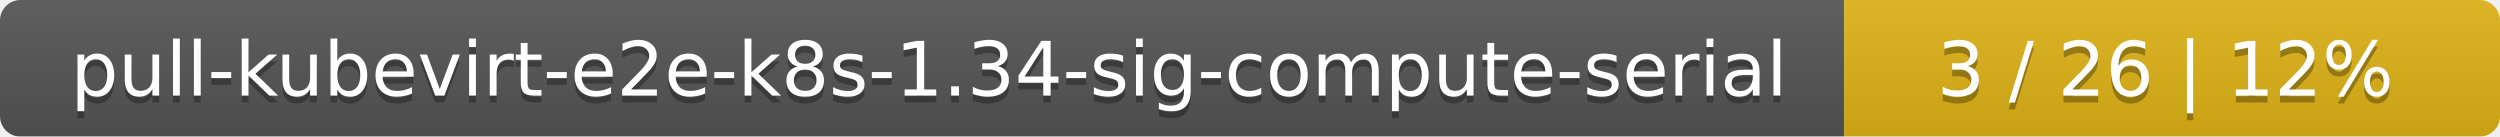
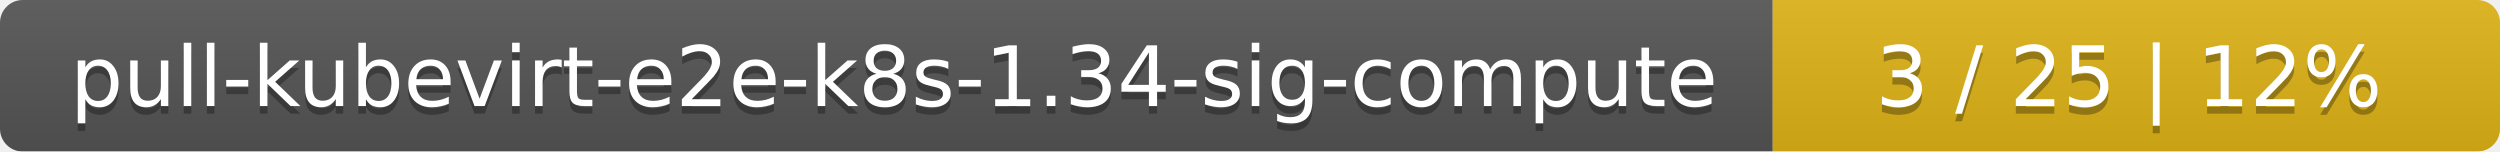
- <svg xmlns="http://www.w3.org/2000/svg" width="366" height="20">
+ <svg xmlns="http://www.w3.org/2000/svg" width="330" height="20">
  <linearGradient id="smooth" x2="0" y2="100%">
    <stop offset="0" stop-color="#bbb" stop-opacity=".1" />
    <stop offset="1" stop-opacity=".1" />
  </linearGradient>
  <mask id="round">
-     <rect width="366" height="20" rx="3" fill="#fff" />
+     <rect width="330" height="20" rx="3" fill="#fff" />
  </mask>
  <g mask="url(#round)">
-     <rect width="270" height="20" fill="#555" />
-     <rect x="270" width="96" height="20" fill="#dfb317" />
-     <rect width="366" height="20" fill="url(#smooth)" />
+     <rect width="234" height="20" fill="#555" />
+     <rect x="234" width="96" height="20" fill="#dfb317" />
+     <rect width="330" height="20" fill="url(#smooth)" />
  </g>
  <g fill="#fff" text-anchor="middle" font-family="DejaVu Sans,Verdana,Geneva,sans-serif" font-size="11">
-     <text x="136" y="15" fill="#010101" fill-opacity=".3">pull-kubevirt-e2e-k8s-1.34-sig-compute-serial</text>
-     <text x="136" y="14">pull-kubevirt-e2e-k8s-1.34-sig-compute-serial</text>
-     <text x="317" y="15" fill="#010101" fill-opacity=".3">3 / 26    |    12%</text>
-     <text x="317" y="14">3 / 26    |    12%</text>
+     <text x="118" y="15" fill="#010101" fill-opacity=".3">pull-kubevirt-e2e-k8s-1.34-sig-compute</text>
+     <text x="118" y="14">pull-kubevirt-e2e-k8s-1.34-sig-compute</text>
+     <text x="281" y="15" fill="#010101" fill-opacity=".3">3 / 25    |    12%</text>
+     <text x="281" y="14">3 / 25    |    12%</text>
  </g>
</svg>
